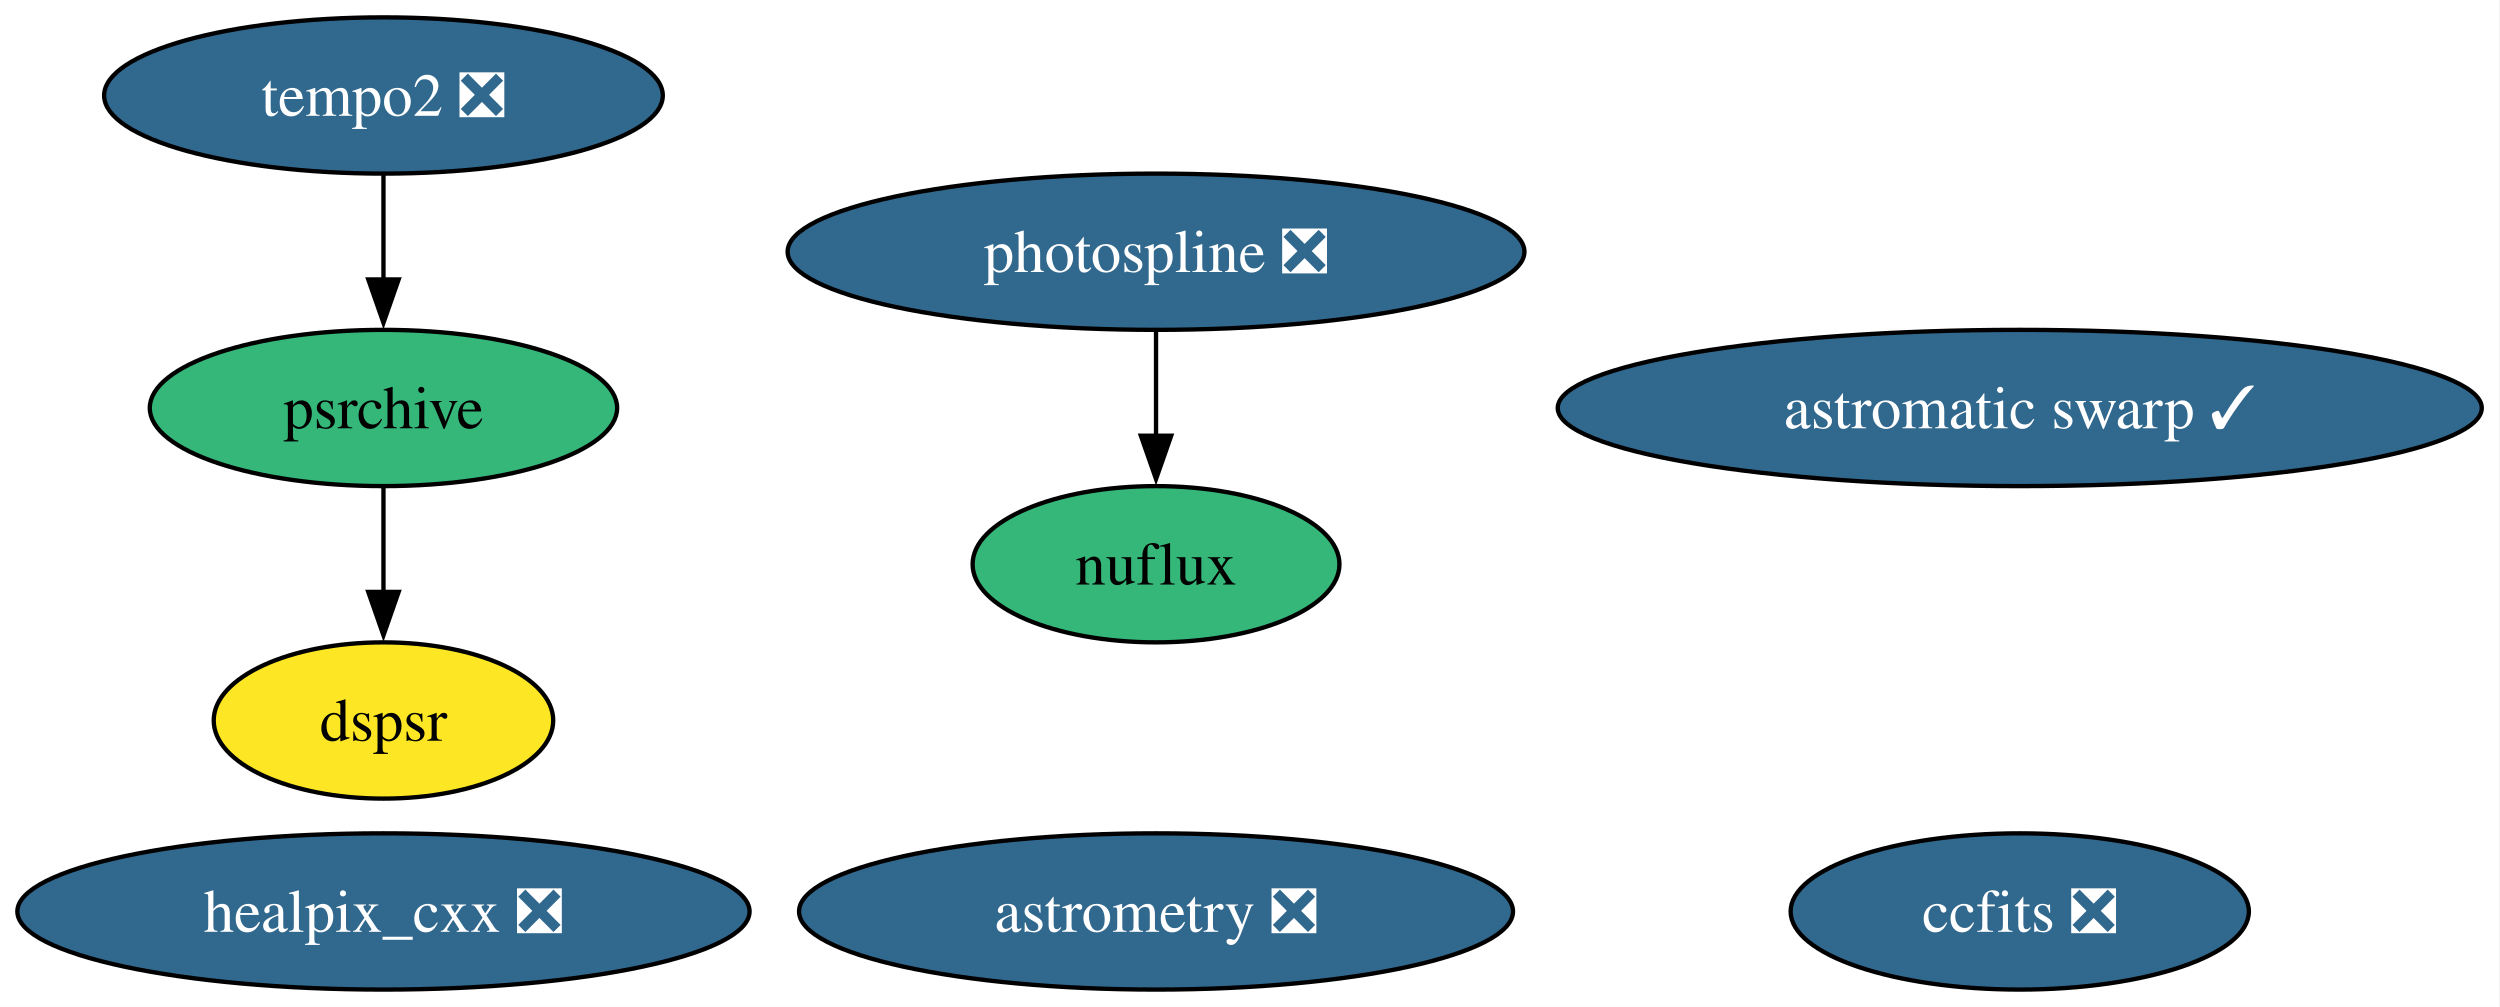
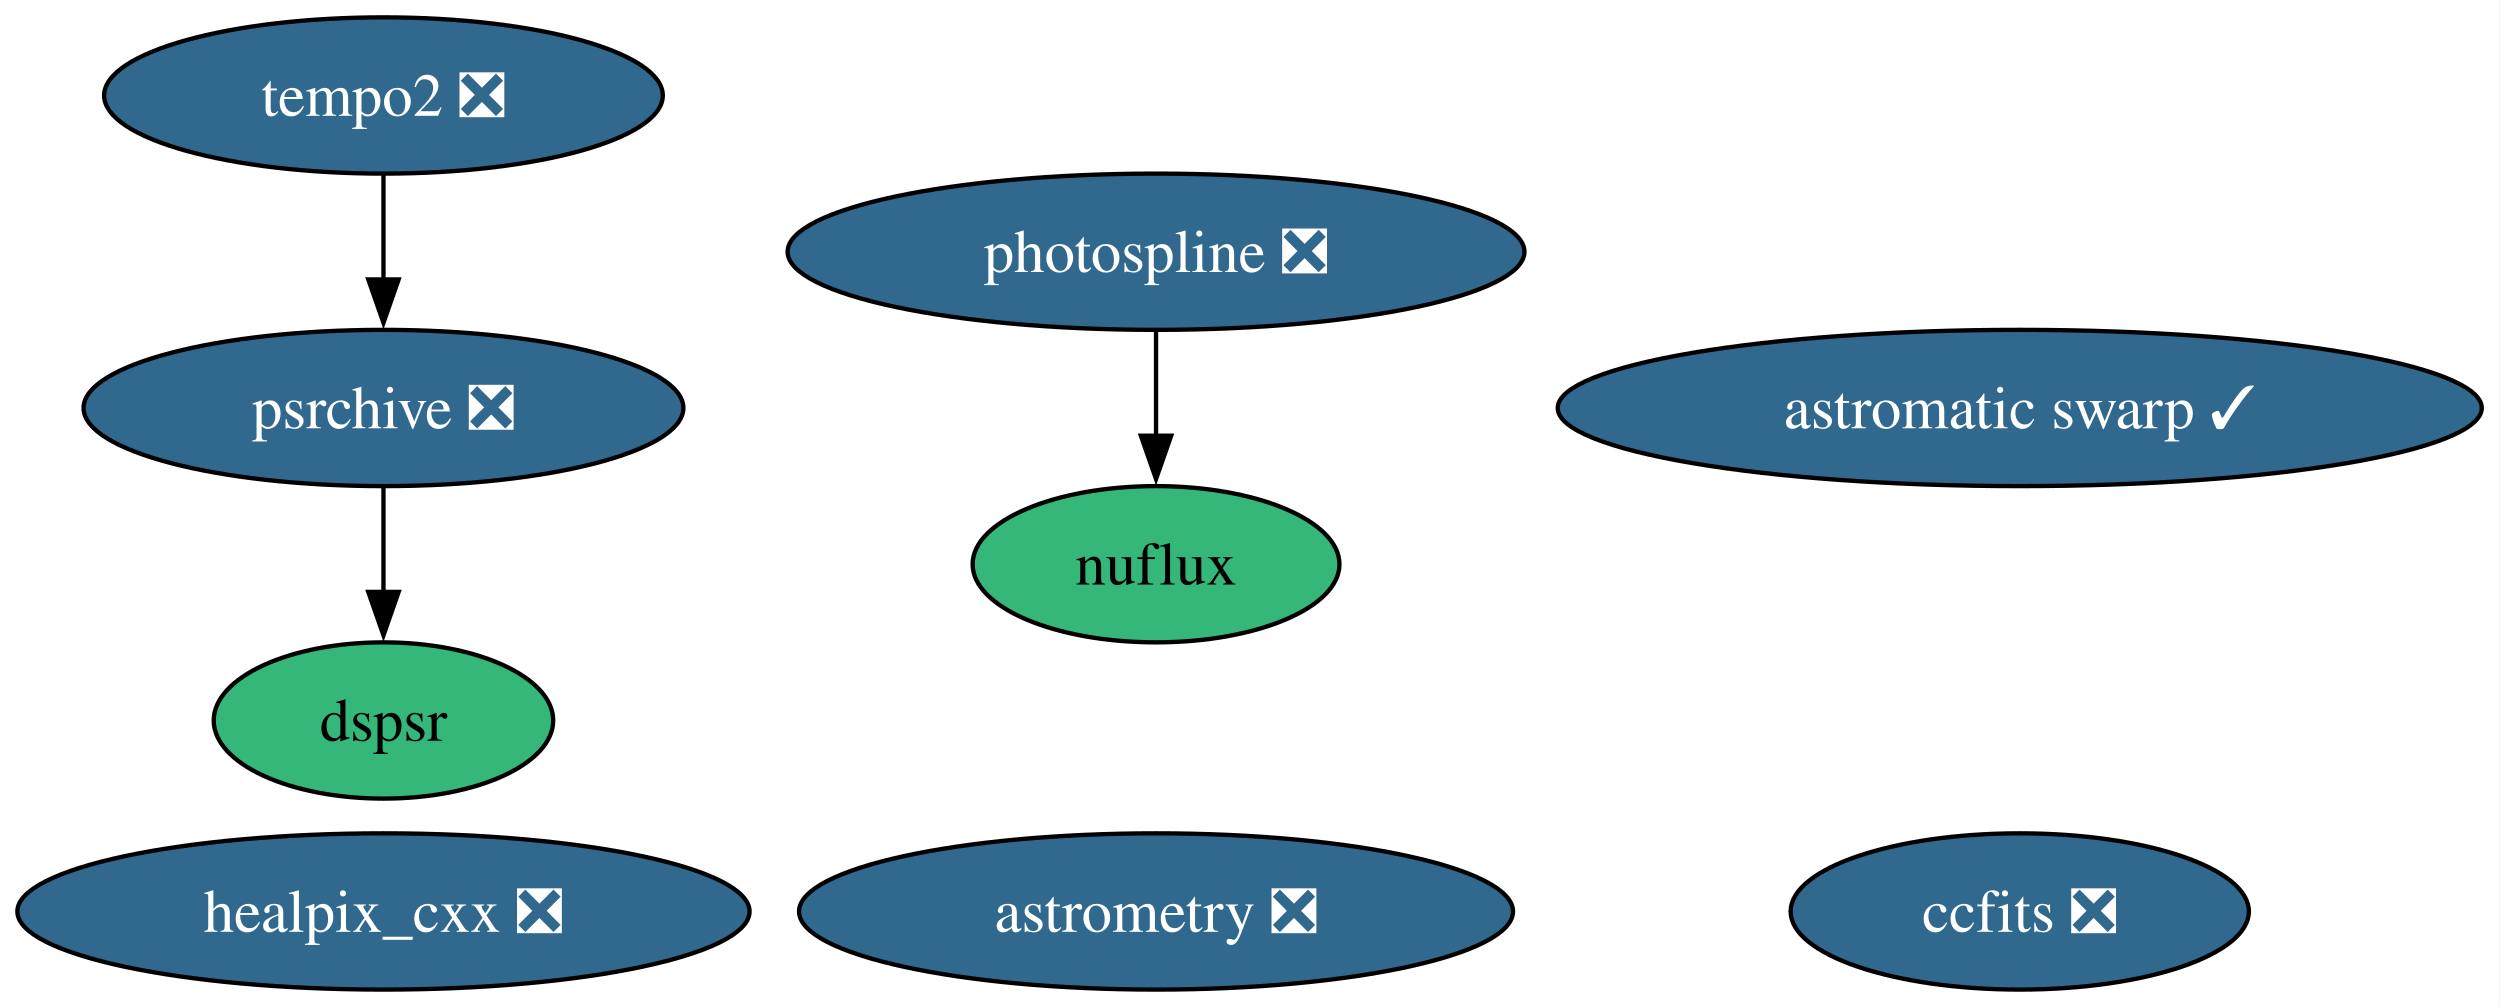
<svg xmlns="http://www.w3.org/2000/svg" xmlns:xlink="http://www.w3.org/1999/xlink" width="576pt" height="232pt" viewBox="0.00 0.00 576.00 232.00">
  <g id="graph0" class="graph" transform="scale(1 1) rotate(0) translate(4 228)">
    <polygon fill="white" stroke="none" points="-4,4 -4,-228 571.8,-228 571.8,4 -4,4" />
    <g id="node1" class="node">
      <g id="a_node1">
        <a xlink:href="https://github.com/conda-forge/healpix_cxx-feedstock/pull/41" xlink:title="healpix_cxx ❎">
          <ellipse fill="#31688e" stroke="black" cx="84.35" cy="-18" rx="84.35" ry="18" />
          <text xml:space="preserve" text-anchor="middle" x="84.35" y="-13.32" font-family="Times,serif" font-size="14.00" fill="white">healpix_cxx ❎</text>
        </a>
      </g>
    </g>
    <g id="node2" class="node">
      <g id="a_node2">
        <a xlink:href="https://github.com/conda-forge/ccfits-feedstock/pull/21" xlink:title="ccfits ❎">
          <ellipse fill="#31688e" stroke="black" cx="461.35" cy="-18" rx="52.79" ry="18" />
          <text xml:space="preserve" text-anchor="middle" x="461.35" y="-13.32" font-family="Times,serif" font-size="14.00" fill="white">ccfits ❎</text>
        </a>
      </g>
    </g>
    <g id="node3" class="node">
      <g id="a_node3">
        <a xlink:href="https://github.com/conda-forge/photospline-feedstock/pull/52" xlink:title="photospline ❎">
          <ellipse fill="#31688e" stroke="black" cx="262.35" cy="-170" rx="84.88" ry="18" />
          <text xml:space="preserve" text-anchor="middle" x="262.35" y="-165.33" font-family="Times,serif" font-size="14.00" fill="white">photospline ❎</text>
        </a>
      </g>
    </g>
    <g id="node8" class="node">
      <g id="a_node8">
        <a xlink:href="https://github.com/conda-forge/nuflux-feedstock" xlink:title="nuflux">
          <ellipse fill="#35b779" stroke="black" cx="262.35" cy="-98" rx="42.26" ry="18" />
          <text xml:space="preserve" text-anchor="middle" x="262.35" y="-93.33" font-family="Times,serif" font-size="14.00">nuflux</text>
        </a>
      </g>
    </g>
    <g id="edge1" class="edge">
      <path fill="none" stroke="black" d="M262.35,-151.7C262.35,-144.41 262.35,-135.73 262.35,-127.54" />
      <polygon fill="black" stroke="black" points="265.85,-127.62 262.35,-117.62 258.85,-127.62 265.85,-127.62" />
    </g>
    <g id="node4" class="node">
      <g id="a_node4">
        <a xlink:href="https://github.com/conda-forge/astromatic-swarp-feedstock/pull/8" xlink:title="astromatic swarp ✓">
          <ellipse fill="#31688e" stroke="black" cx="461.35" cy="-134" rx="106.45" ry="18" />
          <text xml:space="preserve" text-anchor="middle" x="461.35" y="-129.32" font-family="Times,serif" font-size="14.00" fill="white">astromatic swarp ✓</text>
        </a>
      </g>
    </g>
    <g id="node5" class="node">
      <g id="a_node5">
        <a xlink:href="https://github.com/conda-forge/astrometry-feedstock/pull/66" xlink:title="astrometry ❎">
          <ellipse fill="#31688e" stroke="black" cx="262.35" cy="-18" rx="82.25" ry="18" />
          <text xml:space="preserve" text-anchor="middle" x="262.35" y="-13.32" font-family="Times,serif" font-size="14.00" fill="white">astrometry ❎</text>
        </a>
      </g>
    </g>
    <g id="node6" class="node">
      <g id="a_node6">
        <a xlink:href="https://github.com/conda-forge/tempo2-feedstock/pull/44" xlink:title="tempo2 ❎">
          <ellipse fill="#31688e" stroke="black" cx="84.35" cy="-206" rx="64.36" ry="18" />
          <text xml:space="preserve" text-anchor="middle" x="84.35" y="-201.32" font-family="Times,serif" font-size="14.00" fill="white">tempo2 ❎</text>
        </a>
      </g>
    </g>
    <g id="node7" class="node">
      <g id="a_node7">
-         <a xlink:href="https://github.com/conda-forge/psrchive-feedstock" xlink:title="psrchive">
-           <ellipse fill="#35b779" stroke="black" cx="84.35" cy="-134" rx="53.84" ry="18" />
-           <text xml:space="preserve" text-anchor="middle" x="84.35" y="-129.32" font-family="Times,serif" font-size="14.00">psrchive</text>
+         <a xlink:href="https://github.com/conda-forge/psrchive-feedstock/pull/72" xlink:title="psrchive ❎">
+           <ellipse fill="#31688e" stroke="black" cx="84.35" cy="-134" rx="69.1" ry="18" />
+           <text xml:space="preserve" text-anchor="middle" x="84.35" y="-129.32" font-family="Times,serif" font-size="14.00" fill="white">psrchive ❎</text>
        </a>
      </g>
    </g>
    <g id="edge2" class="edge">
      <path fill="none" stroke="black" d="M84.35,-187.7C84.35,-180.41 84.35,-171.73 84.35,-163.54" />
      <polygon fill="black" stroke="black" points="87.85,-163.62 84.35,-153.62 80.85,-163.62 87.85,-163.62" />
    </g>
    <g id="node9" class="node">
      <g id="a_node9">
        <a xlink:href="https://github.com/conda-forge/dspsr-feedstock" xlink:title="dspsr">
-           <ellipse fill="#fde725" stroke="black" cx="84.35" cy="-62" rx="39.11" ry="18" />
+           <ellipse fill="#35b779" stroke="black" cx="84.35" cy="-62" rx="39.11" ry="18" />
          <text xml:space="preserve" text-anchor="middle" x="84.35" y="-57.33" font-family="Times,serif" font-size="14.00">dspsr</text>
        </a>
      </g>
    </g>
    <g id="edge3" class="edge">
      <path fill="none" stroke="black" d="M84.35,-115.7C84.35,-108.41 84.35,-99.73 84.35,-91.54" />
      <polygon fill="black" stroke="black" points="87.85,-91.62 84.35,-81.62 80.85,-91.62 87.85,-91.62" />
    </g>
  </g>
</svg>
